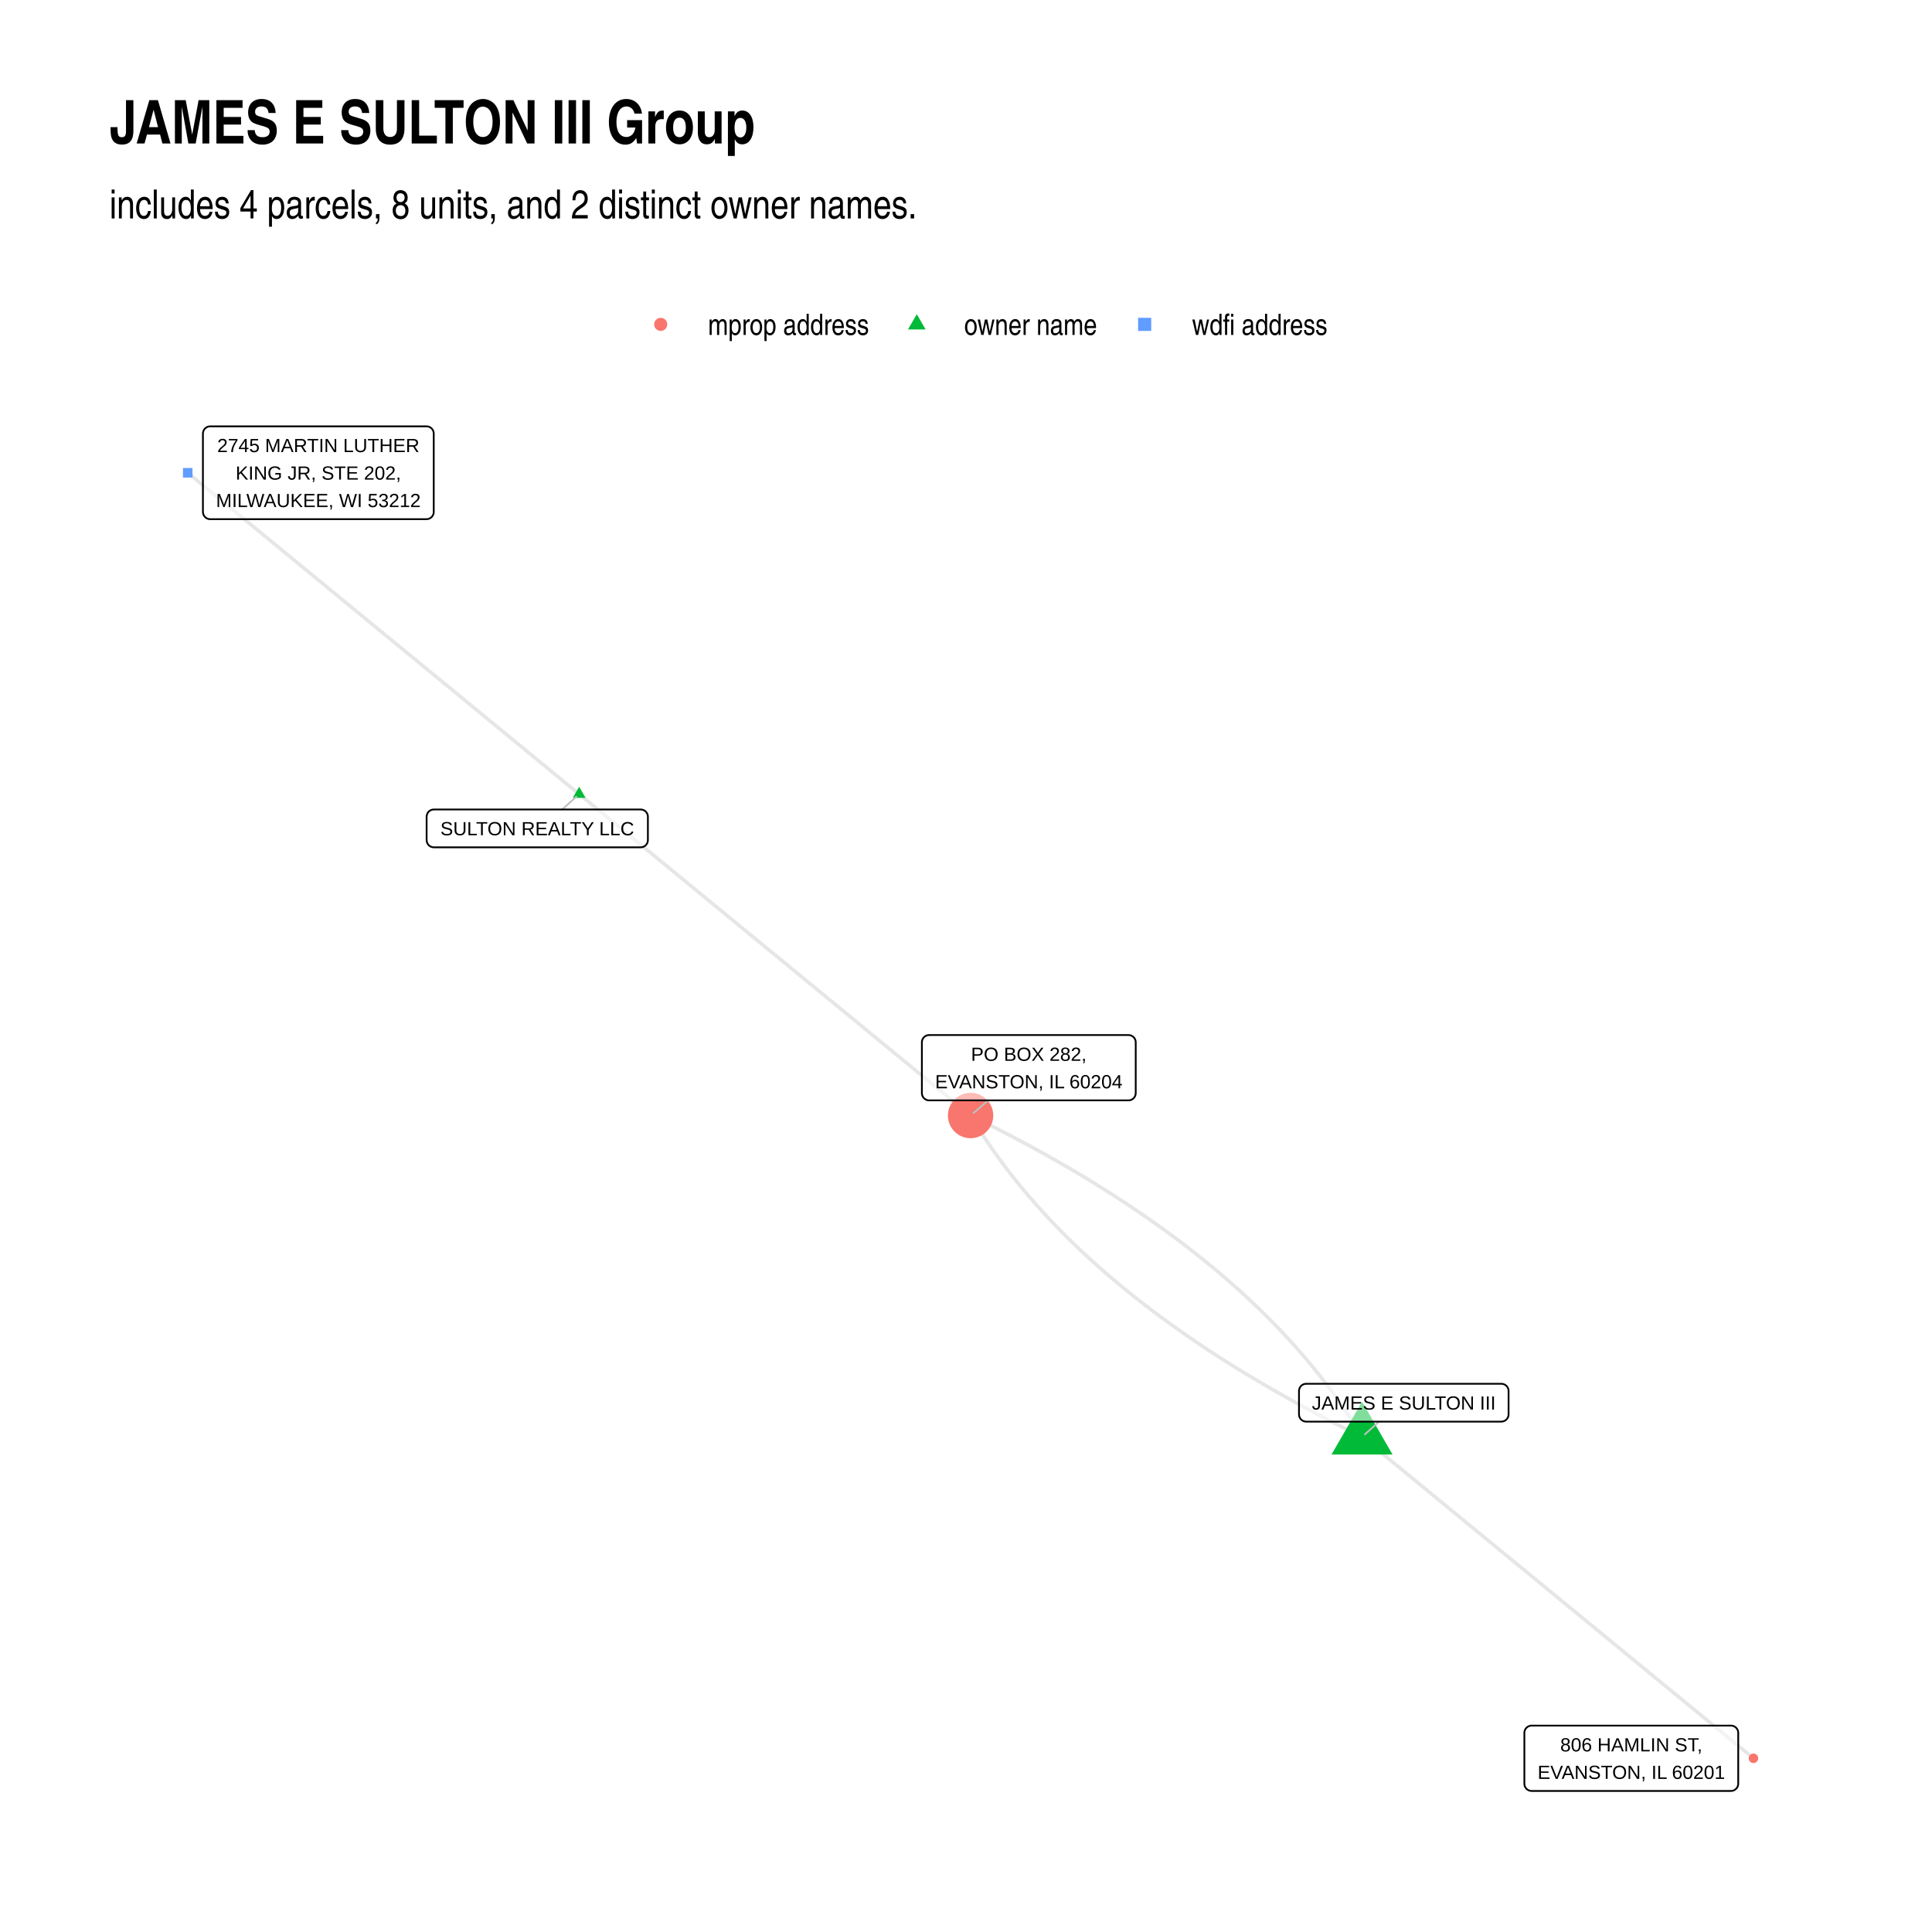
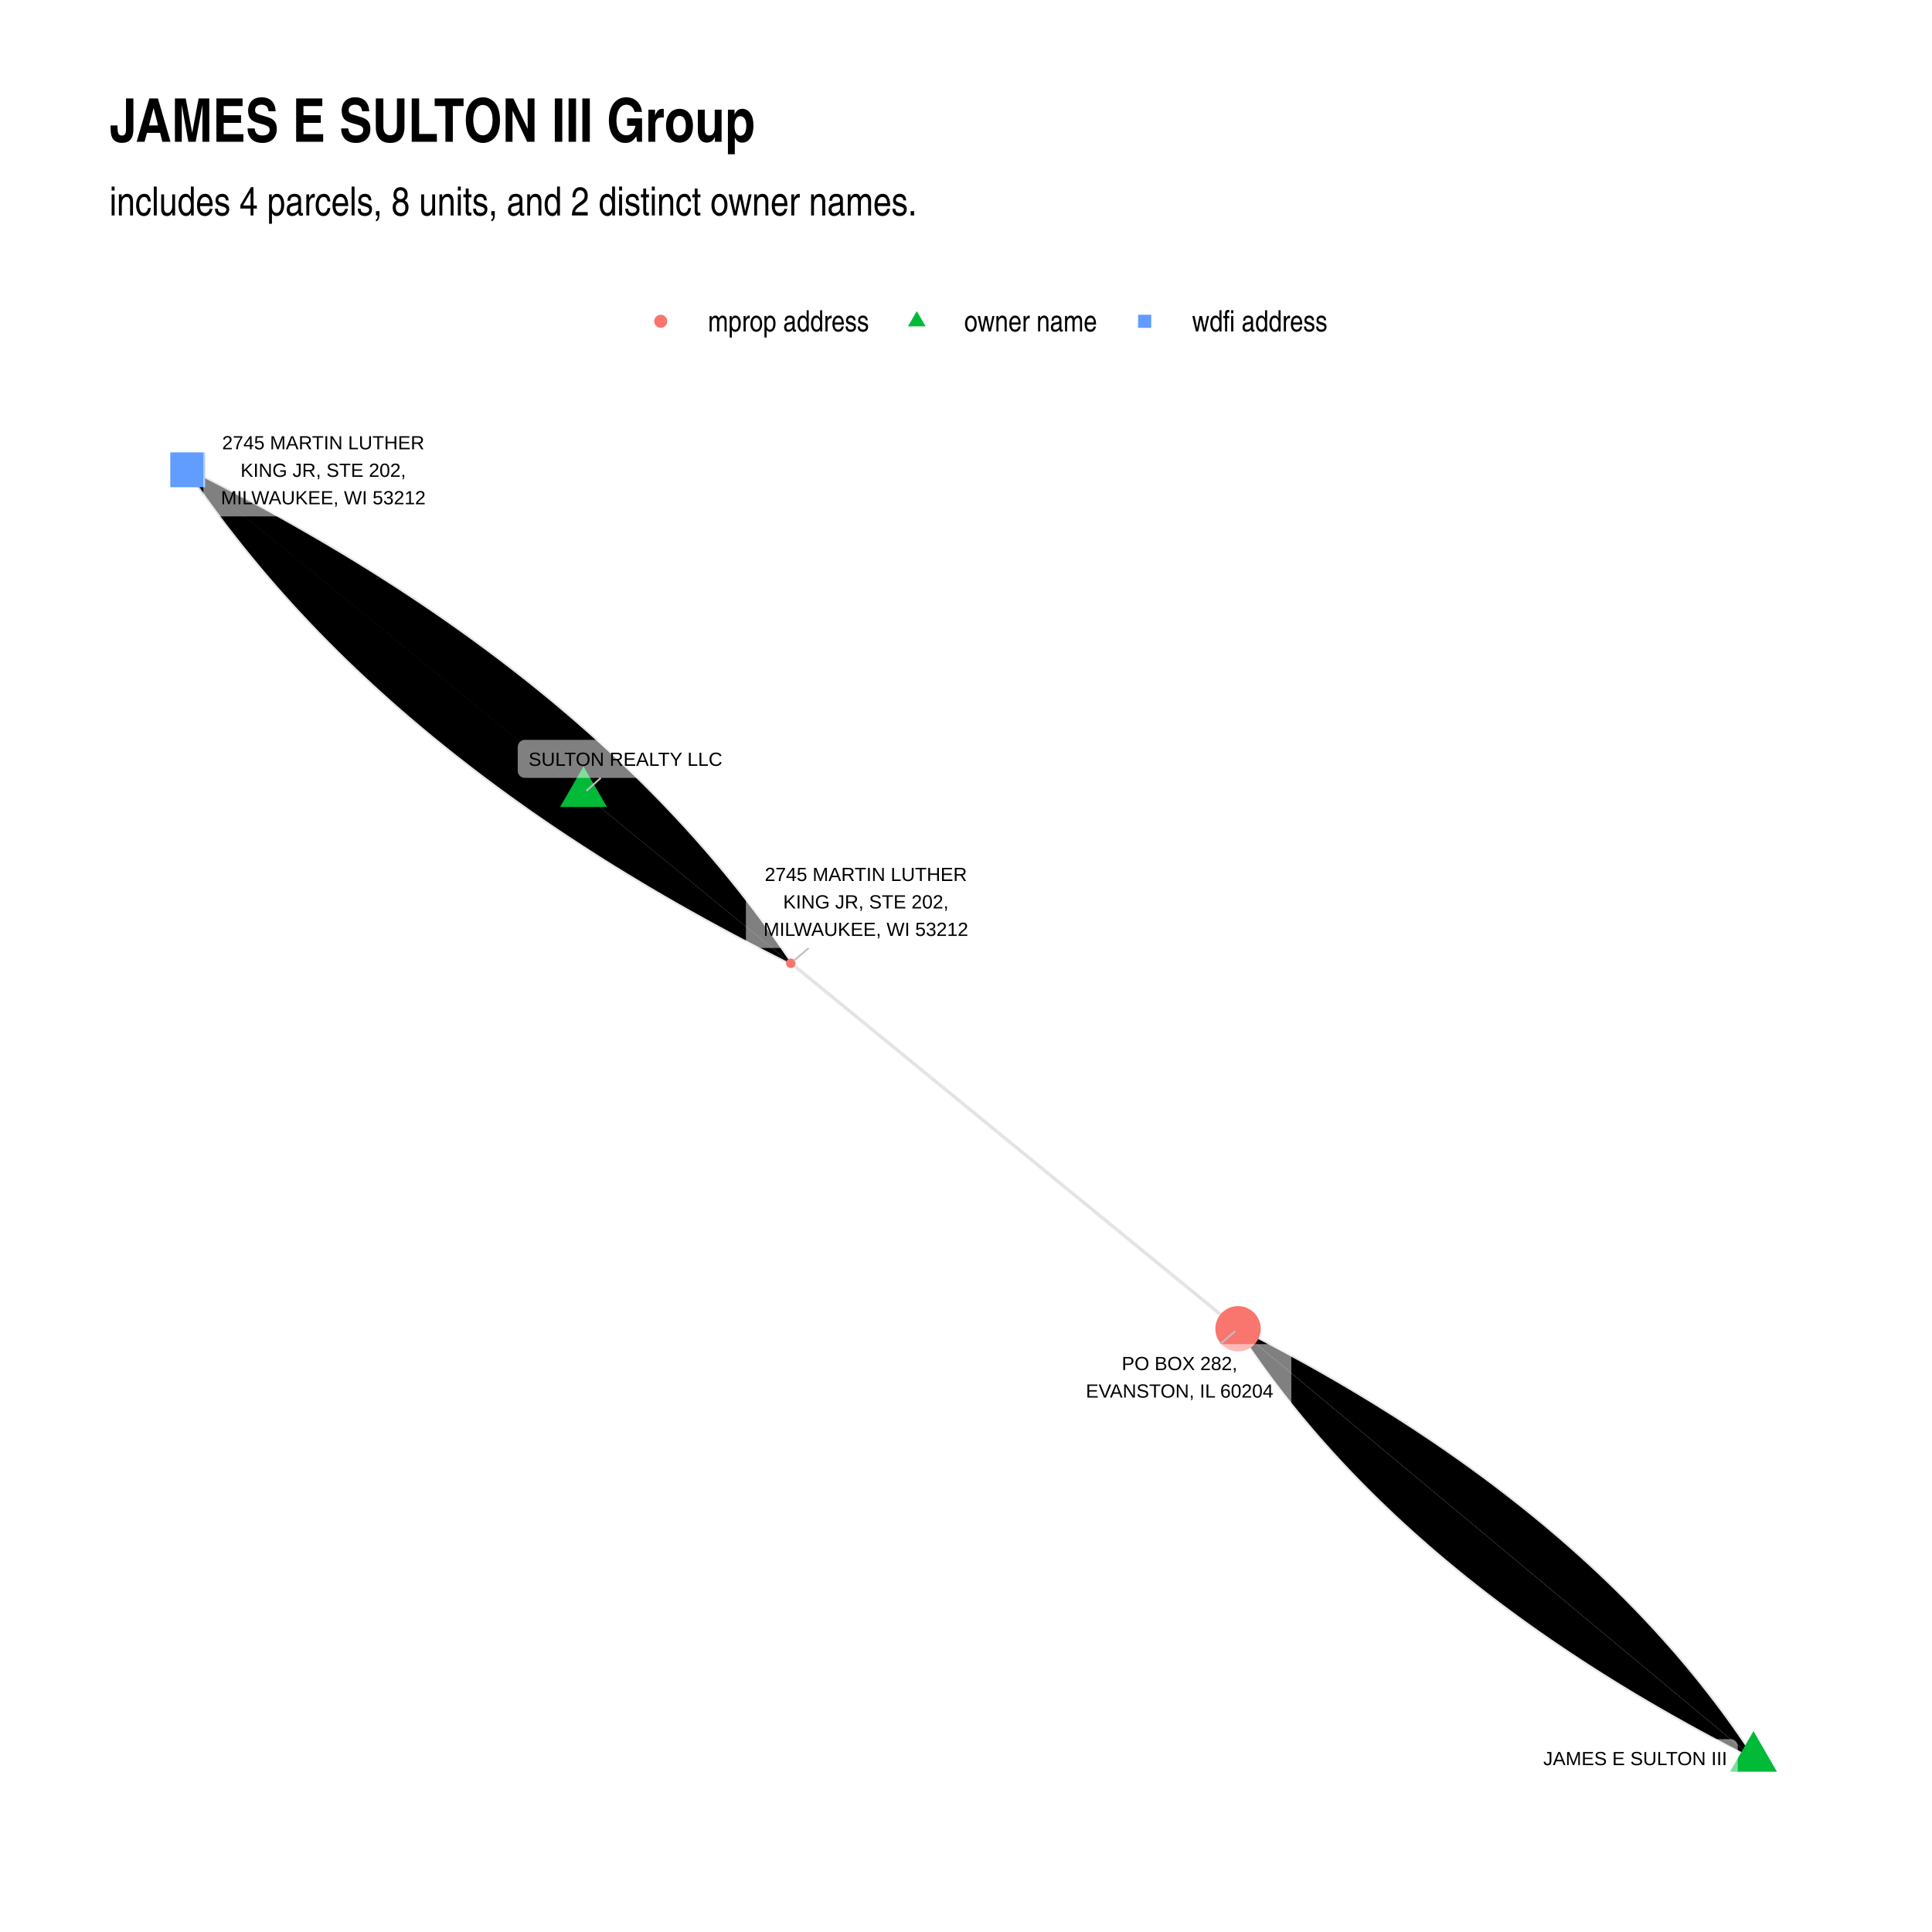
- <svg xmlns="http://www.w3.org/2000/svg" class="svglite" width="576.00pt" height="576.00pt" viewBox="0 0 576.00 576.00">
+ <svg xmlns="http://www.w3.org/2000/svg" width="768" height="768" class="svglite" viewBox="0 0 576 576">
  <defs>
-     <style type="text/css">
-     .svglite line, .svglite polyline, .svglite polygon, .svglite path, .svglite rect, .svglite circle {
-       fill: none;
-       stroke: #000000;
-       stroke-linecap: round;
-       stroke-linejoin: round;
-       stroke-miterlimit: 10.00;
-     }
-     .svglite text {
-       white-space: pre;
-     }
-   </style>
+     <style>.svglite circle,.svglite line,.svglite polygon,.svglite polyline,.svglite rect{fill:none;stroke:#000;stroke-linecap:round;stroke-linejoin:round;stroke-miterlimit:10}.svglite text{white-space:pre}</style>
  </defs>
-   <rect width="100%" height="100%" style="stroke: none; fill: #FFFFFF;" />
+   <rect width="100%" height="100%" style="stroke:none;fill:#fff" />
  <defs>
    <clipPath id="cpMC4wMHw1NzYuMDB8MC4wMHw1NzYuMDA=">
-       <rect x="0.00" y="0.00" width="576.00" height="576.00" />
+       <path d="M0 0h576v576H0z" />
    </clipPath>
  </defs>
  <g clip-path="url(#cpMC4wMHw1NzYuMDB8MC4wMHw1NzYuMDA=)">
-     <rect x="0.00" y="0.00" width="576.00" height="576.00" style="stroke-width: 1.07; stroke: none; fill: #FFFFFF;" />
+     <path d="M0 0h576v576H0z" style="stroke-width:1.07;stroke:none;fill:#fff" />
  </g>
  <defs>
-     <clipPath id="cpMzIuNjN8NTQ2LjExfDEyMS43OHw1NDMuMzc=">
-       <rect x="32.63" y="121.78" width="513.48" height="421.59" />
+     <clipPath id="cpMzIuNjN8NTQ2LjExfDEyMC44Nnw1NDMuMzc=">
+       <path d="M32.63 120.86h513.48v422.51H32.63z" />
    </clipPath>
  </defs>
-   <g clip-path="url(#cpMzIuNjN8NTQ2LjExfDEyMS43OHw1NDMuMzc=)">
-     <polyline points="406.07,428.39 405.41,427.29 404.74,426.19 404.05,425.09 403.36,424.00 402.65,422.91 401.94,421.82 401.21,420.73 400.48,419.65 399.73,418.56 398.97,417.49 398.21,416.41 397.43,415.34 396.64,414.27 395.84,413.20 395.03,412.14 394.21,411.07 393.38,410.02 392.54,408.96 391.68,407.91 390.82,406.86 389.95,405.81 389.06,404.76 388.17,403.72 387.27,402.68 386.35,401.64 385.42,400.61 384.49,399.58 383.54,398.55 382.58,397.52 381.62,396.50 380.64,395.48 379.65,394.46 378.65,393.45 377.64,392.44 376.62,391.43 375.59,390.42 374.54,389.42 373.49,388.42 372.43,387.42 371.36,386.42 370.27,385.43 369.18,384.44 368.07,383.45 366.96,382.47 365.83,381.49 364.69,380.51 363.55,379.53 362.39,378.56 361.22,377.59 360.04,376.62 358.85,375.65 357.65,374.69 356.44,373.73 355.22,372.78 353.99,371.82 352.75,370.87 351.50,369.92 350.23,368.98 348.96,368.03 347.67,367.09 346.38,366.16 345.07,365.22 343.76,364.29 342.43,363.36 341.10,362.43 339.75,361.51 338.39,360.59 337.02,359.67 335.64,358.75 334.25,357.84 332.85,356.93 331.44,356.03 330.02,355.12 328.59,354.22 327.15,353.32 325.69,352.42 324.23,351.53 322.76,350.64 321.27,349.75 319.78,348.87 318.27,347.99 316.76,347.11 315.23,346.23 313.69,345.36 312.15,344.48 310.59,343.62 309.02,342.75 307.44,341.89 305.85,341.03 304.25,340.17 302.64,339.32 301.02,338.46 299.38,337.61 297.74,336.77 296.09,335.92 294.43,335.08 292.75,334.25 291.07,333.41 289.37,332.58 " style="stroke-width: 1.07; stroke: #000000; stroke-opacity: 0.10; stroke-linecap: butt;" />
-     <polyline points="172.67,236.76 173.85,237.73 175.03,238.70 176.21,239.67 177.39,240.63 178.56,241.60 179.74,242.57 180.92,243.54 182.10,244.51 183.28,245.47 184.46,246.44 185.64,247.41 186.82,248.38 187.99,249.34 189.17,250.31 190.35,251.28 191.53,252.25 192.71,253.22 193.89,254.18 195.07,255.15 196.25,256.12 197.42,257.09 198.60,258.05 199.78,259.02 200.96,259.99 202.14,260.96 203.32,261.93 204.50,262.89 205.68,263.86 206.86,264.83 208.03,265.80 209.21,266.77 210.39,267.73 211.57,268.70 212.75,269.67 213.93,270.64 215.11,271.60 216.29,272.57 217.46,273.54 218.64,274.51 219.82,275.48 221.00,276.44 222.18,277.41 223.36,278.38 224.54,279.35 225.72,280.31 226.89,281.28 228.07,282.25 229.25,283.22 230.43,284.19 231.61,285.15 232.79,286.12 233.97,287.09 235.15,288.06 236.33,289.03 237.50,289.99 238.68,290.96 239.86,291.93 241.04,292.90 242.22,293.86 243.40,294.83 244.58,295.80 245.76,296.77 246.93,297.74 248.11,298.70 249.29,299.67 250.47,300.64 251.65,301.61 252.83,302.58 254.01,303.54 255.19,304.51 256.37,305.48 257.54,306.45 258.72,307.41 259.90,308.38 261.08,309.35 262.26,310.32 263.44,311.29 264.62,312.25 265.80,313.22 266.97,314.19 268.15,315.16 269.33,316.12 270.51,317.09 271.69,318.06 272.87,319.03 274.05,320.00 275.23,320.96 276.40,321.93 277.58,322.90 278.76,323.87 279.94,324.84 281.12,325.80 282.30,326.77 283.48,327.74 284.66,328.71 285.84,329.67 287.01,330.64 288.19,331.61 289.37,332.58 " style="stroke-width: 1.07; stroke: #000000; stroke-opacity: 0.10; stroke-linecap: butt;" />
-     <polyline points="172.67,236.76 171.49,235.79 170.31,234.83 169.13,233.86 167.95,232.89 166.78,231.92 165.60,230.96 164.42,229.99 163.24,229.02 162.06,228.05 160.88,227.08 159.70,226.12 158.52,225.15 157.35,224.18 156.17,223.21 154.99,222.25 153.81,221.28 152.63,220.31 151.45,219.34 150.27,218.37 149.09,217.41 147.92,216.44 146.74,215.47 145.56,214.50 144.38,213.53 143.20,212.57 142.02,211.60 140.84,210.63 139.66,209.66 138.48,208.70 137.31,207.73 136.13,206.76 134.95,205.79 133.77,204.82 132.59,203.86 131.41,202.89 130.23,201.92 129.05,200.95 127.88,199.99 126.70,199.02 125.52,198.05 124.34,197.08 123.16,196.11 121.98,195.15 120.80,194.18 119.62,193.21 118.44,192.24 117.27,191.27 116.09,190.31 114.91,189.34 113.73,188.37 112.55,187.40 111.37,186.44 110.19,185.47 109.01,184.50 107.84,183.53 106.66,182.56 105.48,181.60 104.30,180.63 103.12,179.66 101.94,178.69 100.76,177.72 99.58,176.76 98.41,175.79 97.23,174.82 96.05,173.85 94.87,172.89 93.69,171.92 92.51,170.95 91.33,169.98 90.15,169.01 88.97,168.05 87.80,167.08 86.62,166.11 85.44,165.14 84.26,164.18 83.08,163.21 81.90,162.24 80.72,161.27 79.54,160.30 78.37,159.34 77.19,158.37 76.01,157.40 74.83,156.43 73.65,155.46 72.47,154.50 71.29,153.53 70.11,152.56 68.93,151.59 67.76,150.63 66.58,149.66 65.40,148.69 64.22,147.72 63.04,146.75 61.86,145.79 60.68,144.82 59.50,143.85 58.33,142.88 57.15,141.92 55.97,140.95 " style="stroke-width: 1.07; stroke: #000000; stroke-opacity: 0.10; stroke-linecap: butt;" />
-     <polyline points="406.07,428.39 404.38,427.56 402.69,426.73 401.02,425.89 399.35,425.05 397.70,424.20 396.06,423.36 394.43,422.51 392.81,421.66 391.19,420.80 389.59,419.94 388.00,419.08 386.43,418.22 384.86,417.36 383.30,416.49 381.75,415.62 380.21,414.74 378.69,413.87 377.17,412.99 375.67,412.10 374.17,411.22 372.69,410.33 371.21,409.44 369.75,408.55 368.30,407.65 366.85,406.75 365.42,405.85 364.00,404.95 362.59,404.04 361.19,403.13 359.80,402.22 358.42,401.30 357.05,400.38 355.70,399.46 354.35,398.54 353.01,397.61 351.68,396.68 350.37,395.75 349.06,394.82 347.77,393.88 346.48,392.94 345.21,392.00 343.95,391.05 342.70,390.10 341.45,389.15 340.22,388.20 339.00,387.24 337.79,386.28 336.59,385.32 335.40,384.35 334.22,383.38 333.05,382.41 331.90,381.44 330.75,380.46 329.61,379.49 328.49,378.50 327.37,377.52 326.27,376.53 325.17,375.54 324.09,374.55 323.01,373.55 321.95,372.56 320.90,371.56 319.86,370.55 318.83,369.54 317.81,368.54 316.79,367.52 315.80,366.51 314.81,365.49 313.83,364.47 312.86,363.45 311.90,362.42 310.96,361.39 310.02,360.36 309.09,359.33 308.18,358.29 307.27,357.25 306.38,356.21 305.49,355.16 304.62,354.12 303.76,353.07 302.91,352.01 302.07,350.96 301.23,349.90 300.41,348.84 299.60,347.77 298.80,346.70 298.02,345.63 297.24,344.56 296.47,343.49 295.71,342.41 294.97,341.33 294.23,340.24 293.50,339.16 292.79,338.07 292.08,336.97 291.39,335.88 290.71,334.78 290.03,333.68 289.37,332.58 " style="stroke-width: 1.07; stroke: #000000; stroke-opacity: 0.10; stroke-linecap: butt;" />
-     <polyline points="406.07,428.39 407.25,429.36 408.43,430.33 409.61,431.30 410.79,432.26 411.97,433.23 413.14,434.20 414.32,435.17 415.50,436.14 416.68,437.10 417.86,438.07 419.04,439.04 420.22,440.01 421.40,440.98 422.57,441.94 423.75,442.91 424.93,443.88 426.11,444.85 427.29,445.81 428.47,446.78 429.65,447.75 430.83,448.72 432.01,449.69 433.18,450.65 434.36,451.62 435.54,452.59 436.72,453.56 437.90,454.53 439.08,455.49 440.26,456.46 441.44,457.43 442.61,458.40 443.79,459.36 444.97,460.33 446.15,461.30 447.33,462.27 448.51,463.24 449.69,464.20 450.87,465.17 452.04,466.14 453.22,467.11 454.40,468.07 455.58,469.04 456.76,470.01 457.94,470.98 459.12,471.95 460.30,472.91 461.47,473.88 462.65,474.85 463.83,475.82 465.01,476.79 466.19,477.75 467.37,478.72 468.55,479.69 469.73,480.66 470.91,481.62 472.08,482.59 473.26,483.56 474.44,484.53 475.62,485.50 476.80,486.46 477.98,487.43 479.16,488.40 480.34,489.37 481.51,490.34 482.69,491.30 483.87,492.27 485.05,493.24 486.23,494.21 487.41,495.17 488.59,496.14 489.77,497.11 490.94,498.08 492.12,499.05 493.30,500.01 494.48,500.98 495.66,501.95 496.84,502.92 498.02,503.88 499.20,504.85 500.37,505.82 501.55,506.79 502.73,507.76 503.91,508.72 505.09,509.69 506.27,510.66 507.45,511.63 508.63,512.60 509.81,513.56 510.98,514.53 512.16,515.50 513.34,516.47 514.52,517.43 515.70,518.40 516.88,519.37 518.06,520.34 519.24,521.31 520.41,522.27 521.59,523.24 522.77,524.21 " style="stroke-width: 1.07; stroke: #000000; stroke-opacity: 0.10; stroke-linecap: butt;" />
-     <polygon points="406.07,417.89 415.17,433.65 396.97,433.65 " style="stroke-width: 0.71; stroke: none; fill: #00BA38;" />
-     <polygon points="172.67,234.55 174.58,237.87 170.76,237.87 " style="stroke-width: 0.71; stroke: none; fill: #00BA38;" />
-     <circle cx="289.37" cy="332.58" r="6.76" style="stroke-width: 0.71; stroke: none; fill: #F8766D;" />
-     <polygon points="54.55,142.37 57.39,142.37 57.39,139.53 54.55,139.53 " style="stroke-width: 0.71; stroke: none; fill: #619CFF;" />
-     <circle cx="522.77" cy="524.21" r="1.42" style="stroke-width: 0.71; stroke: none; fill: #F8766D;" />
-     <line x1="411.14" y1="423.84" x2="406.93" y2="427.62" style="stroke-width: 0.53; stroke: #BFBFBF;" />
-     <line x1="167.58" y1="241.34" x2="171.81" y2="237.54" style="stroke-width: 0.53; stroke: #BFBFBF;" />
-     <line x1="294.62" y1="328.06" x2="290.25" y2="331.82" style="stroke-width: 0.53; stroke: #BFBFBF;" />
-     <polygon points="389.44,423.84 447.60,423.84 447.51,423.83 447.86,423.82 448.20,423.75 448.53,423.63 448.83,423.45 449.10,423.23 449.33,422.97 449.51,422.68 449.65,422.36 449.73,422.02 449.76,421.68 449.76,421.68 449.76,414.71 449.76,414.71 449.73,414.37 449.65,414.03 449.51,413.71 449.33,413.42 449.10,413.16 448.83,412.94 448.53,412.76 448.20,412.64 447.86,412.57 447.60,412.55 389.44,412.55 389.70,412.57 389.35,412.56 389.01,412.60 388.67,412.69 388.36,412.84 388.07,413.04 387.82,413.28 387.61,413.56 387.45,413.87 387.34,414.20 387.29,414.54 387.28,414.71 387.28,421.68 387.29,421.50 387.29,421.85 387.34,422.19 387.45,422.52 387.61,422.83 387.82,423.11 388.07,423.35 388.36,423.55 388.67,423.70 389.01,423.79 389.35,423.83 " style="stroke-width: 0.53; fill: #FFFFFF; fill-opacity: 0.50;" />
-     <text x="418.52" y="420.24" text-anchor="middle" style="font-size: 5.69px; font-family: &quot;Arial&quot;;" textLength="55.28px" lengthAdjust="spacingAndGlyphs">JAMES E SULTON III</text>
-     <polygon points="129.35,252.62 191.00,252.62 190.91,252.62 191.26,252.60 191.60,252.53 191.93,252.41 192.23,252.24 192.50,252.02 192.73,251.76 192.91,251.46 193.05,251.14 193.13,250.80 193.16,250.46 193.16,250.46 193.16,243.50 193.16,243.50 193.13,243.15 193.05,242.81 192.91,242.49 192.73,242.20 192.50,241.94 192.23,241.72 191.93,241.54 191.60,241.42 191.26,241.35 191.00,241.34 129.35,241.34 129.61,241.35 129.27,241.34 128.92,241.38 128.59,241.48 128.27,241.62 127.99,241.82 127.74,242.06 127.53,242.34 127.37,242.65 127.26,242.98 127.20,243.32 127.19,243.50 127.19,250.46 127.20,250.28 127.20,250.63 127.26,250.97 127.37,251.30 127.53,251.61 127.74,251.89 127.99,252.13 128.27,252.33 128.59,252.48 128.92,252.57 129.27,252.62 " style="stroke-width: 0.53; fill: #FFFFFF; fill-opacity: 0.50;" />
-     <text x="160.18" y="249.02" text-anchor="middle" style="font-size: 5.69px; font-family: &quot;Arial&quot;;" textLength="58.77px" lengthAdjust="spacingAndGlyphs">SULTON REALTY LLC</text>
-     <polygon points="277.01,328.06 336.44,328.06 336.35,328.06 336.70,328.05 337.04,327.98 337.37,327.85 337.67,327.68 337.94,327.46 338.17,327.20 338.35,326.90 338.49,326.58 338.57,326.25 338.60,325.90 338.60,325.90 338.60,310.74 338.60,310.74 338.57,310.40 338.49,310.06 338.35,309.74 338.17,309.45 337.94,309.19 337.67,308.97 337.37,308.79 337.04,308.67 336.70,308.60 336.44,308.58 277.01,308.58 277.27,308.60 276.92,308.59 276.57,308.63 276.24,308.72 275.93,308.87 275.64,309.07 275.39,309.31 275.18,309.59 275.02,309.90 274.91,310.23 274.85,310.57 274.85,310.74 274.85,325.90 274.85,325.73 274.85,326.07 274.91,326.42 275.02,326.75 275.18,327.06 275.39,327.33 275.64,327.57 275.93,327.77 276.24,327.92 276.57,328.02 276.92,328.06 " style="stroke-width: 0.53; fill: #FFFFFF; fill-opacity: 0.50;" />
-     <text x="306.72" y="316.27" text-anchor="middle" style="font-size: 5.69px; font-family: &quot;Arial&quot;;" textLength="34.44px" lengthAdjust="spacingAndGlyphs">PO BOX 282,</text>
-     <text x="306.72" y="324.46" text-anchor="middle" style="font-size: 5.69px; font-family: &quot;Arial&quot;;" textLength="56.56px" lengthAdjust="spacingAndGlyphs">EVANSTON, IL 60204</text>
-     <polygon points="62.66,154.78 127.15,154.78 127.07,154.78 127.41,154.76 127.75,154.70 128.08,154.57 128.38,154.40 128.65,154.18 128.88,153.92 129.07,153.62 129.20,153.30 129.29,152.97 129.31,152.62 129.31,152.62 129.31,129.27 129.31,129.27 129.29,128.92 129.20,128.59 129.07,128.27 128.88,127.97 128.65,127.71 128.38,127.49 128.08,127.32 127.75,127.19 127.41,127.13 127.15,127.11 62.66,127.11 62.92,127.13 62.58,127.11 62.23,127.15 61.90,127.25 61.58,127.40 61.30,127.60 61.05,127.84 60.84,128.11 60.68,128.42 60.57,128.75 60.51,129.10 60.50,129.27 60.50,152.62 60.51,152.45 60.51,152.79 60.57,153.14 60.68,153.47 60.84,153.77 61.05,154.05 61.30,154.29 61.58,154.49 61.90,154.64 62.23,154.74 62.58,154.78 " style="stroke-width: 0.53; fill: #FFFFFF; fill-opacity: 0.50;" />
-     <text x="94.91" y="134.79" text-anchor="middle" style="font-size: 5.69px; font-family: &quot;Arial&quot;;" textLength="60.34px" lengthAdjust="spacingAndGlyphs">2745 MARTIN LUTHER</text>
-     <text x="94.91" y="142.99" text-anchor="middle" style="font-size: 5.69px; font-family: &quot;Arial&quot;;" textLength="49.28px" lengthAdjust="spacingAndGlyphs">KING JR, STE 202,</text>
-     <text x="94.91" y="151.18" text-anchor="middle" style="font-size: 5.69px; font-family: &quot;Arial&quot;;" textLength="61.61px" lengthAdjust="spacingAndGlyphs">MILWAUKEE, WI 53212</text>
-     <polygon points="456.63,533.95 516.07,533.95 515.98,533.94 516.33,533.93 516.67,533.86 516.99,533.74 517.29,533.56 517.56,533.34 517.79,533.08 517.98,532.79 518.12,532.47 518.20,532.13 518.23,531.79 518.23,531.79 518.23,516.63 518.23,516.63 518.20,516.28 518.12,515.94 517.98,515.62 517.79,515.33 517.56,515.07 517.29,514.85 516.99,514.68 516.67,514.55 516.33,514.48 516.07,514.47 456.63,514.47 456.89,514.48 456.54,514.47 456.20,514.51 455.87,514.61 455.55,514.76 455.27,514.96 455.01,515.20 454.81,515.47 454.64,515.78 454.53,516.11 454.48,516.45 454.47,516.63 454.47,531.79 454.48,531.61 454.48,531.96 454.53,532.30 454.64,532.63 454.81,532.94 455.01,533.22 455.27,533.46 455.55,533.66 455.87,533.81 456.20,533.90 456.54,533.94 " style="stroke-width: 0.53; fill: #FFFFFF; fill-opacity: 0.50;" />
-     <text x="486.35" y="522.15" text-anchor="middle" style="font-size: 5.69px; font-family: &quot;Arial&quot;;" textLength="42.96px" lengthAdjust="spacingAndGlyphs">806 HAMLIN ST,</text>
-     <text x="486.35" y="530.35" text-anchor="middle" style="font-size: 5.69px; font-family: &quot;Arial&quot;;" textLength="56.56px" lengthAdjust="spacingAndGlyphs">EVANSTON, IL 60201</text>
+   <g clip-path="url(#cpMzIuNjN8NTQ2LjExfDEyMC44Nnw1NDMuMzc=)">
+     <path d="m522.77 524.17-.99-1.51-1-1.51-1.01-1.51-1.03-1.49-1.03-1.5-1.05-1.49-1.06-1.48-1.07-1.48-1.08-1.48-1.1-1.47-1.1-1.47-1.12-1.46-1.13-1.46-1.14-1.45-1.15-1.45-1.16-1.45-1.17-1.44-1.19-1.43-1.2-1.44-1.2-1.42-1.22-1.43-1.23-1.41-1.25-1.42-1.25-1.41-1.27-1.4-1.27-1.4-1.29-1.4-1.3-1.39-1.31-1.39-1.33-1.38-1.33-1.38-1.35-1.37-1.35-1.37-1.37-1.36-1.38-1.36-1.39-1.36-1.41-1.35-1.41-1.35-1.43-1.34-1.44-1.34-1.45-1.33-1.46-1.33-1.47-1.32-1.48-1.32-1.5-1.32-1.5-1.31-1.52-1.31-1.53-1.3-1.54-1.3-1.55-1.29-1.57-1.29-1.57-1.28-1.59-1.28-1.6-1.28-1.61-1.27-1.62-1.26-1.63-1.27-1.64-1.25-1.66-1.26-1.67-1.25-1.67-1.24-1.69-1.24-1.7-1.23-1.72-1.23-1.72-1.23-1.74-1.22-1.74-1.22-1.76-1.21-1.77-1.21-1.78-1.2-1.8-1.2-1.8-1.2-1.82-1.19-1.83-1.19-1.83-1.18-1.85-1.17-1.87-1.18-1.87-1.16-1.88-1.17-1.9-1.16-1.91-1.15-1.92-1.15-1.93-1.15-1.94-1.14-1.95-1.14-1.97-1.13-1.98-1.13-1.98-1.12-2-1.12-2.01-1.11-2.03-1.11-2.03-1.11-2.04-1.1-2.06-1.1-2.07-1.09-2.08-1.09-2.09-1.08-2.1-1.08-2.12-1.07" style="stroke-width:1.07;stroke:#000;stroke-opacity:.1;stroke-linecap:butt" />
+     <path d="m173.96 236.57 1.98 1.61 1.97 1.61 1.97 1.61 1.97 1.61 1.97 1.61 1.97 1.62 1.97 1.61 1.97 1.61 1.97 1.61 1.98 1.61 1.97 1.62 1.97 1.61 1.97 1.61 1.97 1.61 1.97 1.61 1.97 1.62 1.97 1.61 1.97 1.61 1.97 1.61 1.98 1.61 1.97 1.62 1.97 1.61 1.97 1.61 1.97 1.61 1.97 1.61 1.97 1.62 1.97 1.61 1.97 1.61 1.98 1.61 1.97 1.61 1.97 1.61 1.97 1.62 1.97 1.61 1.97 1.61 1.97 1.61 1.97 1.61 1.97 1.62 1.98 1.61 1.97 1.61 1.97 1.61 1.97 1.61 1.97 1.62 1.97 1.61 1.97 1.61 1.97 1.61 1.97 1.61 1.98 1.62 1.97 1.61 1.97 1.61 1.97 1.61 1.97 1.61 1.97 1.62 1.97 1.61 1.97 1.61 1.97 1.61 1.98 1.61 1.97 1.62 1.97 1.61 1.97 1.61 1.97 1.61 1.97 1.61 1.97 1.61 1.97 1.62 1.97 1.61 1.98 1.61 1.97 1.61 1.97 1.61 1.97 1.62 1.97 1.61 1.97 1.61 1.97 1.61 1.97 1.61 1.97 1.62 1.98 1.61 1.97 1.61 1.97 1.61 1.97 1.61 1.97 1.62 1.97 1.61 1.97 1.61 1.97 1.61 1.97 1.61 1.98 1.62 1.97 1.61 1.97 1.61 1.97 1.61 1.97 1.61 1.97 1.61 1.97 1.62 1.97 1.61 1.97 1.61 1.98 1.61 1.97 1.61 1.97 1.62 1.97 1.61 1.97 1.61 1.97 1.61 1.97 1.61 1.97 1.62M173.96 236.57l-.76-1.15-.78-1.14-.79-1.13-.79-1.14-.8-1.12-.82-1.13-.82-1.12-.82-1.12-.84-1.12-.85-1.11-.85-1.11-.87-1.1-.87-1.1-.88-1.1-.89-1.1-.9-1.09-.9-1.08-.92-1.09-.92-1.08-.94-1.08-.94-1.07-.95-1.07-.96-1.07-.96-1.06-.98-1.06-.98-1.06-1-1.05-1-1.06-1.01-1.04-1.02-1.05-1.02-1.04-1.04-1.03-1.05-1.03-1.05-1.03-1.06-1.03-1.07-1.02-1.08-1.02-1.09-1.02-1.1-1.01-1.1-1.01-1.12-1.01-1.12-1-1.13-1-1.14-.99-1.15-.99-1.16-.99-1.16-.99-1.18-.98-1.18-.98-1.19-.97-1.2-.97-1.21-.97-1.22-.96-1.23-.97-1.23-.95-1.25-.96-1.25-.95-1.26-.95-1.27-.94-1.28-.94-1.28-.94-1.3-.93-1.3-.93-1.32-.93-1.32-.92-1.33-.92-1.34-.92-1.34-.91-1.36-.91-1.36-.91-1.38-.9-1.38-.9-1.39-.89-1.4-.9-1.41-.88-1.41-.89-1.43-.88-1.43-.88-1.45-.88-1.45-.87-1.46-.87-1.47-.86-1.47-.86-1.49-.86-1.49-.86-1.51-.85-1.51-.85-1.52-.84-1.53-.84-1.53-.84-1.55-.83-1.56-.83-1.56-.83-1.57-.82-1.58-.82-1.59-.82-1.6-.82-1.61-.81-1.61-.8" style="stroke-width:1.07;stroke:#000;stroke-opacity:.1;stroke-linecap:butt" />
+     <path d="m522.77 524.17-2.11-1.08-2.1-1.08-2.1-1.08-2.08-1.09-2.06-1.09-2.06-1.1-2.05-1.1-2.03-1.1-2.02-1.11-2.01-1.12-2-1.12-1.99-1.12-1.98-1.13-1.96-1.13-1.96-1.14-1.94-1.14-1.93-1.14-1.92-1.15-1.9-1.16-1.9-1.16-1.89-1.16-1.87-1.17-1.86-1.17-1.85-1.18-1.84-1.18-1.83-1.19-1.81-1.19-1.81-1.19-1.79-1.2-1.78-1.21-1.77-1.2-1.76-1.22-1.75-1.21-1.73-1.23-1.73-1.22-1.71-1.23-1.7-1.24-1.69-1.24-1.68-1.24-1.67-1.25-1.65-1.25-1.65-1.26-1.63-1.26-1.62-1.27-1.61-1.27-1.6-1.27-1.58-1.28-1.58-1.29-1.56-1.29-1.56-1.29-1.54-1.3-1.53-1.3-1.51-1.31-1.51-1.31-1.49-1.31-1.49-1.32-1.47-1.33-1.46-1.33-1.45-1.33-1.44-1.34-1.42-1.34-1.42-1.35-1.4-1.35-1.39-1.35-1.38-1.36-1.37-1.37-1.36-1.37-1.34-1.37-1.34-1.38-1.32-1.38-1.31-1.39-1.3-1.39-1.29-1.39-1.28-1.4-1.26-1.41-1.26-1.41-1.24-1.41-1.23-1.42-1.22-1.42-1.21-1.43-1.2-1.43-1.18-1.44-1.18-1.44-1.16-1.44-1.15-1.45-1.14-1.46-1.13-1.46-1.11-1.46-1.11-1.47-1.09-1.47-1.08-1.47-1.07-1.48-1.06-1.49-1.05-1.49-1.04-1.49-1.02-1.5-1.01-1.5-1.01-1.51-.99-1.51M173.96 236.57l.63.51.62.51.63.51.62.51.62.51.63.51.62.51.63.52.62.51.63.51.62.51.62.51.63.51.62.51.63.52.62.51.63.51.62.51.62.51.63.51.62.51.63.51.62.52.62.51.63.51.62.51.63.51.62.51.63.51.62.52.62.51.63.51.62.51.63.51.62.51.62.51.63.52.62.51.63.51.62.51.63.51.62.51.62.51.63.51.62.52.63.51.62.51.62.51.63.51.62.51.63.51.62.52.63.51.62.51.62.51.63.51.62.51.63.51.62.52.63.51.62.51.62.51.63.51.62.51.63.51.62.51.62.52.63.51.62.51.63.51.62.51.63.51.62.51.62.52.63.51.62.51.63.51.62.51.62.51.63.51.62.51.63.52.62.51.63.51.62.51.62.51.63.51.62.51.63.52.62.51.63.51.62.51.62.51.63.51.62.51.63.52.62.51.62.51.63.51M173.96 236.57l-1.61-.81-1.61-.81-1.6-.82-1.59-.81-1.58-.82-1.57-.83-1.56-.82-1.56-.83-1.54-.84-1.54-.84-1.53-.84-1.52-.84-1.51-.85-1.5-.85-1.5-.86-1.49-.85-1.47-.87-1.47-.86-1.46-.87-1.45-.87-1.44-.88-1.44-.87-1.42-.89-1.42-.88-1.41-.89-1.4-.89-1.39-.9-1.38-.9-1.37-.9-1.37-.91-1.35-.91-1.35-.91-1.34-.92-1.33-.92-1.32-.92-1.31-.93-1.31-.93-1.29-.93-1.29-.94-1.28-.94-1.27-.94-1.26-.95-1.25-.95-1.25-.95-1.23-.96-1.23-.96-1.22-.97-1.21-.96-1.2-.98-1.19-.97-1.18-.98-1.18-.98-1.16-.99-1.16-.98-1.15-1-1.14-.99-1.13-1-1.12-1-1.12-1.01-1.1-1.01-1.1-1.01-1.09-1.01-1.08-1.02-1.07-1.03-1.06-1.02-1.05-1.03-1.05-1.04-1.03-1.03-1.03-1.04-1.02-1.05-1.01-1.04-1-1.05-1-1.06-.98-1.05-.98-1.06-.96-1.07-.96-1.06-.95-1.08-.94-1.07-.94-1.08-.92-1.08-.91-1.08-.91-1.09-.9-1.09-.89-1.1-.88-1.09-.87-1.11-.86-1.1-.86-1.11-.85-1.11-.83-1.12-.83-1.12-.82-1.12-.81-1.12-.81-1.13-.79-1.13-.79-1.14-.77-1.14-.77-1.14" style="stroke-width:1.07;stroke:#000;stroke-opacity:.1;stroke-linecap:butt" />
+     <path d="m55.97 140.07 1.17 1.74 1.18 1.74 1.2 1.73 1.21 1.72 1.22 1.73 1.24 1.71 1.25 1.71 1.26 1.71 1.28 1.7 1.28 1.69 1.31 1.69 1.31 1.69 1.33 1.68 1.34 1.67 1.36 1.67 1.37 1.66 1.38 1.66 1.39 1.66 1.41 1.64 1.42 1.65 1.43 1.63 1.45 1.64 1.46 1.62 1.47 1.63 1.49 1.61 1.5 1.61 1.51 1.61 1.53 1.6 1.54 1.6 1.55 1.59 1.57 1.58 1.58 1.58 1.59 1.58 1.6 1.57 1.62 1.56 1.63 1.56 1.65 1.55 1.66 1.55 1.67 1.55 1.68 1.54 1.7 1.53 1.71 1.53 1.72 1.52 1.74 1.52 1.75 1.51 1.76 1.51 1.78 1.5 1.79 1.49 1.8 1.5 1.82 1.48 1.83 1.48 1.84 1.48 1.86 1.47 1.87 1.46 1.88 1.46 1.89 1.46 1.91 1.45 1.92 1.44 1.94 1.44 1.94 1.43 1.97 1.43 1.97 1.43 1.99 1.41 2 1.42 2.01 1.41 2.03 1.4 2.04 1.4 2.05 1.39 2.07 1.38 2.08 1.39 2.09 1.37 2.11 1.37 2.12 1.37 2.13 1.36 2.14 1.36 2.16 1.35 2.17 1.34 2.19 1.34 2.2 1.33 2.21 1.33 2.22 1.33 2.24 1.32 2.25 1.31 2.27 1.31 2.27 1.3 2.29 1.3 2.31 1.29 2.31 1.29 2.33 1.28 2.35 1.28 2.35 1.27 2.37 1.27 2.39 1.26 2.39 1.26 2.41 1.25 2.42 1.24 2.44 1.24 2.45 1.24 2.46 1.23" style="stroke-width:1.07;stroke:#000;stroke-opacity:.1;stroke-linecap:butt" />
+     <path d="m55.97 140.07 2.46 1.23 2.45 1.23 2.43 1.24 2.43 1.25 2.4 1.25 2.4 1.26 2.38 1.26 2.37 1.26 2.36 1.28 2.34 1.27 2.33 1.29 2.32 1.28 2.3 1.3 2.29 1.29 2.28 1.31 2.26 1.31 2.26 1.31 2.23 1.32 2.23 1.32 2.21 1.33 2.2 1.34 2.18 1.34 2.17 1.34 2.16 1.35 2.15 1.36 2.13 1.36 2.12 1.36 2.11 1.38 2.09 1.37 2.08 1.38 2.06 1.39 2.06 1.39 2.04 1.4 2.03 1.4 2.01 1.41 2 1.41 1.99 1.42 1.97 1.42 1.96 1.43 1.95 1.44 1.93 1.44 1.93 1.44 1.9 1.45 1.9 1.45 1.88 1.46 1.87 1.47 1.86 1.47 1.84 1.48 1.83 1.48 1.81 1.48 1.81 1.49 1.79 1.5 1.77 1.5 1.77 1.51 1.75 1.51 1.73 1.52 1.73 1.52 1.71 1.53 1.7 1.53 1.68 1.54 1.67 1.54 1.66 1.55 1.64 1.56 1.63 1.56 1.62 1.56 1.61 1.57 1.59 1.57 1.58 1.58 1.56 1.59 1.56 1.59 1.54 1.6 1.52 1.6 1.52 1.6 1.5 1.62 1.48 1.61 1.48 1.62 1.46 1.63 1.44 1.63 1.44 1.64 1.42 1.64 1.41 1.65 1.39 1.65 1.38 1.66 1.37 1.67 1.35 1.67 1.35 1.67 1.32 1.68 1.32 1.68 1.3 1.69 1.29 1.7 1.28 1.7 1.26 1.7 1.25 1.72 1.23 1.71 1.23 1.72 1.21 1.73 1.19 1.73 1.19 1.74 1.17 1.74" style="stroke-width:1.07;stroke:#000;stroke-opacity:.1;stroke-linecap:butt" />
+     <path d="m522.77 516.09 7 12.12h-13.99zM173.96 228.49l7 12.11h-13.99z" style="stroke-width:.71;stroke:none;fill:#00ba38" />
+     <path d="M50.77 145.26h10.39v-10.39H50.77z" style="stroke-width:.71;stroke:none;fill:#619cff" />
+     <circle cx="369.1" cy="396.15" r="6.76" style="stroke-width:.71;stroke:none;fill:#f8766d" />
+     <circle cx="235.76" cy="287.19" r="1.42" style="stroke-width:.71;stroke:none;fill:#f8766d" />
+     <path d="m179.11 231.92-4.29 3.87M363.8 400.73l4.42-3.83M241.13 282.63l-4.48 3.81" style="stroke-width:.53;stroke:#bfbfbf" />
+     <path d="M459.08 529.85h56.86-.09l.35-.01.34-.07.33-.13.3-.17.27-.22.23-.26.18-.29.14-.32.08-.34.03-.35v-7.03l-.03-.34-.08-.34-.14-.32-.18-.29-.23-.26-.27-.22-.3-.18-.33-.12-.34-.07-.26-.02h-56.86l.26.02-.35-.01-.35.04-.33.09-.31.15-.29.2-.25.24-.21.28-.16.31-.11.33-.06.34v7.2-.17.35l.06.34.11.33.16.31.21.27.25.24.29.2.31.15.33.1.35.04z" style="stroke-width:.53;fill:#fff;fill-opacity:.5" />
+     <text x="487.51" y="526.25" lengthAdjust="spacingAndGlyphs" style="font-size:5.69px;font-family:&quot;Liberation Sans&quot;" text-anchor="middle" textLength="53.99">JAMES E SULTON III</text>
+     <path d="M156.51 231.92h59.94-.09l.35-.01.34-.07.33-.13.3-.17.27-.22.23-.26.18-.29.14-.32.08-.34.03-.35v-7.02l-.03-.35-.08-.34-.14-.32-.18-.29-.23-.26-.27-.22-.3-.18-.33-.12-.34-.07-.26-.01h-59.94l.26.01-.35-.01-.34.04-.34.1-.31.15-.29.19-.25.24-.2.28-.17.31-.11.33-.05.34-.01.18v7.02l.01-.17v.35l.05.34.11.33.17.31.2.28.25.24.29.19.31.15.34.1.34.04z" style="stroke-width:.53;fill:#fff;fill-opacity:.5" />
+     <text x="186.48" y="228.32" lengthAdjust="spacingAndGlyphs" style="font-size:5.69px;font-family:&quot;Liberation Sans&quot;" text-anchor="middle" textLength="57.06">SULTON REALTY LLC</text>
+     <path d="M62.77 153.95h67.22-.09l.35-.01.34-.07.33-.13.3-.17.27-.22.23-.26.18-.29.14-.32.08-.34.03-.35v-23.41l-.03-.35-.08-.34-.14-.32-.18-.29-.23-.26-.27-.22-.3-.17-.33-.13-.34-.07-.26-.01H62.77l.26.01-.35-.01-.34.04-.34.1-.31.15-.29.19-.25.24-.2.28-.17.31-.11.33-.05.34-.01.18v23.41l.01-.17v.35l.05.34.11.33.17.31.2.28.25.24.29.19.31.15.34.1.34.04z" style="stroke-width:.53;fill:#fff;fill-opacity:.5" />
+     <text x="96.38" y="133.96" lengthAdjust="spacingAndGlyphs" style="font-size:5.69px;font-family:&quot;Liberation Sans&quot;" text-anchor="middle" textLength="62.2">2745 MARTIN LUTHER</text>
+     <text x="96.38" y="142.16" lengthAdjust="spacingAndGlyphs" style="font-size:5.69px;font-family:&quot;Liberation Sans&quot;" text-anchor="middle" textLength="50.28">KING JR, STE 202,</text>
+     <text x="96.38" y="150.35" lengthAdjust="spacingAndGlyphs" style="font-size:5.69px;font-family:&quot;Liberation Sans&quot;" text-anchor="middle" textLength="64.34">MILWAUKEE, WI 53212</text>
+     <path d="M320.5 420.27h62.33-.09l.35-.02.34-.07.33-.12.3-.18.27-.22.23-.26.18-.29.14-.32.08-.34.03-.34v-15.22l-.03-.35-.08-.34-.14-.32-.18-.29-.23-.26-.27-.22-.3-.18-.33-.12-.34-.07-.26-.01H320.5l.26.01-.35-.01-.34.04-.33.1-.32.14-.28.2-.26.24-.2.28-.17.31-.11.33-.05.34-.01.18v15.22l.01-.18v.35l.05.34.11.33.17.31.2.28.26.24.28.2.32.15.33.09.34.05z" style="stroke-width:.53;fill:#fff;fill-opacity:.5" />
+     <text x="351.67" y="408.47" lengthAdjust="spacingAndGlyphs" style="font-size:5.69px;font-family:&quot;Liberation Sans&quot;" text-anchor="middle" textLength="36">PO BOX 282,</text>
+     <text x="351.67" y="416.67" lengthAdjust="spacingAndGlyphs" style="font-size:5.69px;font-family:&quot;Liberation Sans&quot;" text-anchor="middle" textLength="59.45">EVANSTON, IL 60204</text>
+     <path d="M224.54 282.63h67.22-.09l.35-.01.34-.07.33-.12.3-.18.27-.22.23-.26.18-.29.14-.32.08-.34.03-.35v-23.41l-.03-.35-.08-.34-.14-.32-.18-.29-.23-.26-.27-.22-.3-.17-.33-.13-.34-.07-.26-.01h-67.22l.26.01-.35-.01-.34.04-.34.1-.31.15-.29.2-.25.24-.2.27-.17.31-.11.33-.05.34-.01.18v23.41l.01-.17v.35l.05.34.11.33.17.31.2.28.25.24.29.2.31.14.34.1.34.04z" style="stroke-width:.53;fill:#fff;fill-opacity:.5" />
+     <text x="258.15" y="262.65" lengthAdjust="spacingAndGlyphs" style="font-size:5.69px;font-family:&quot;Liberation Sans&quot;" text-anchor="middle" textLength="62.2">2745 MARTIN LUTHER</text>
+     <text x="258.15" y="270.84" lengthAdjust="spacingAndGlyphs" style="font-size:5.69px;font-family:&quot;Liberation Sans&quot;" text-anchor="middle" textLength="50.28">KING JR, STE 202,</text>
+     <text x="258.15" y="279.03" lengthAdjust="spacingAndGlyphs" style="font-size:5.69px;font-family:&quot;Liberation Sans&quot;" text-anchor="middle" textLength="64.34">MILWAUKEE, WI 53212</text>
  </g>
  <g clip-path="url(#cpMC4wMHw1NzYuMDB8MC4wMHw1NzYuMDA=)">
-     <circle cx="196.98" cy="96.71" r="1.95" style="stroke-width: 0.71; stroke: none; fill: #F8766D;" />
-     <polygon points="273.33,93.67 275.96,98.23 270.70,98.23 " style="stroke-width: 0.71; stroke: none; fill: #00BA38;" />
-     <polygon points="339.31,98.66 343.22,98.66 343.22,94.75 339.31,94.75 " style="stroke-width: 0.71; stroke: none; fill: #619CFF;" />
-     <text x="211.09" y="99.86" style="font-size: 8.80px; font-family: &quot;Arial Narrow&quot;;" textLength="48.12px" lengthAdjust="spacingAndGlyphs">mprop address</text>
-     <text x="287.45" y="99.86" style="font-size: 8.80px; font-family: &quot;Arial Narrow&quot;;" textLength="39.69px" lengthAdjust="spacingAndGlyphs">owner name</text>
-     <text x="355.38" y="99.86" style="font-size: 8.80px; font-family: &quot;Arial Narrow&quot;;" textLength="40.50px" lengthAdjust="spacingAndGlyphs">wdfi address</text>
-     <text x="32.63" y="65.12" style="font-size: 12.00px; font-family: &quot;Arial Narrow&quot;;" textLength="241.29px" lengthAdjust="spacingAndGlyphs">includes 4 parcels, 8 units, and 2 distinct owner names.</text>
-     <text x="32.63" y="42.78" style="font-size: 18.00px; font-weight: bold; font-family: &quot;Arial Narrow&quot;;" textLength="193.02px" lengthAdjust="spacingAndGlyphs">JAMES E SULTON III Group</text>
+     <circle cx="196.98" cy="95.78" r="1.95" style="stroke-width:.71;stroke:none;fill:#f8766d" />
+     <path d="m273.33 92.74 2.63 4.56h-5.26z" style="stroke-width:.71;stroke:none;fill:#00ba38" />
+     <path d="M339.31 97.74h3.91v-3.91h-3.91z" style="stroke-width:.71;stroke:none;fill:#619cff" />
+     <text x="211.09" y="98.81" lengthAdjust="spacingAndGlyphs" style="font-size:8.8px;font-family:&quot;Liberation Sans Narrow&quot;" textLength="48.12">mprop address</text>
+     <text x="287.45" y="98.81" lengthAdjust="spacingAndGlyphs" style="font-size:8.8px;font-family:&quot;Liberation Sans Narrow&quot;" textLength="39.69">owner name</text>
+     <text x="355.38" y="98.81" lengthAdjust="spacingAndGlyphs" style="font-size:8.8px;font-family:&quot;Liberation Sans Narrow&quot;" textLength="40.5">wdfi address</text>
+     <text x="32.63" y="64.23" lengthAdjust="spacingAndGlyphs" style="font-size:12px;font-family:&quot;Liberation Sans Narrow&quot;" textLength="241.29">includes 4 parcels, 8 units, and 2 distinct owner names.</text>
+     <text x="32.63" y="42.27" lengthAdjust="spacingAndGlyphs" style="font-size:18px;font-weight:700;font-family:&quot;Liberation Sans Narrow&quot;" textLength="193.02">JAMES E SULTON III Group</text>
  </g>
</svg>
